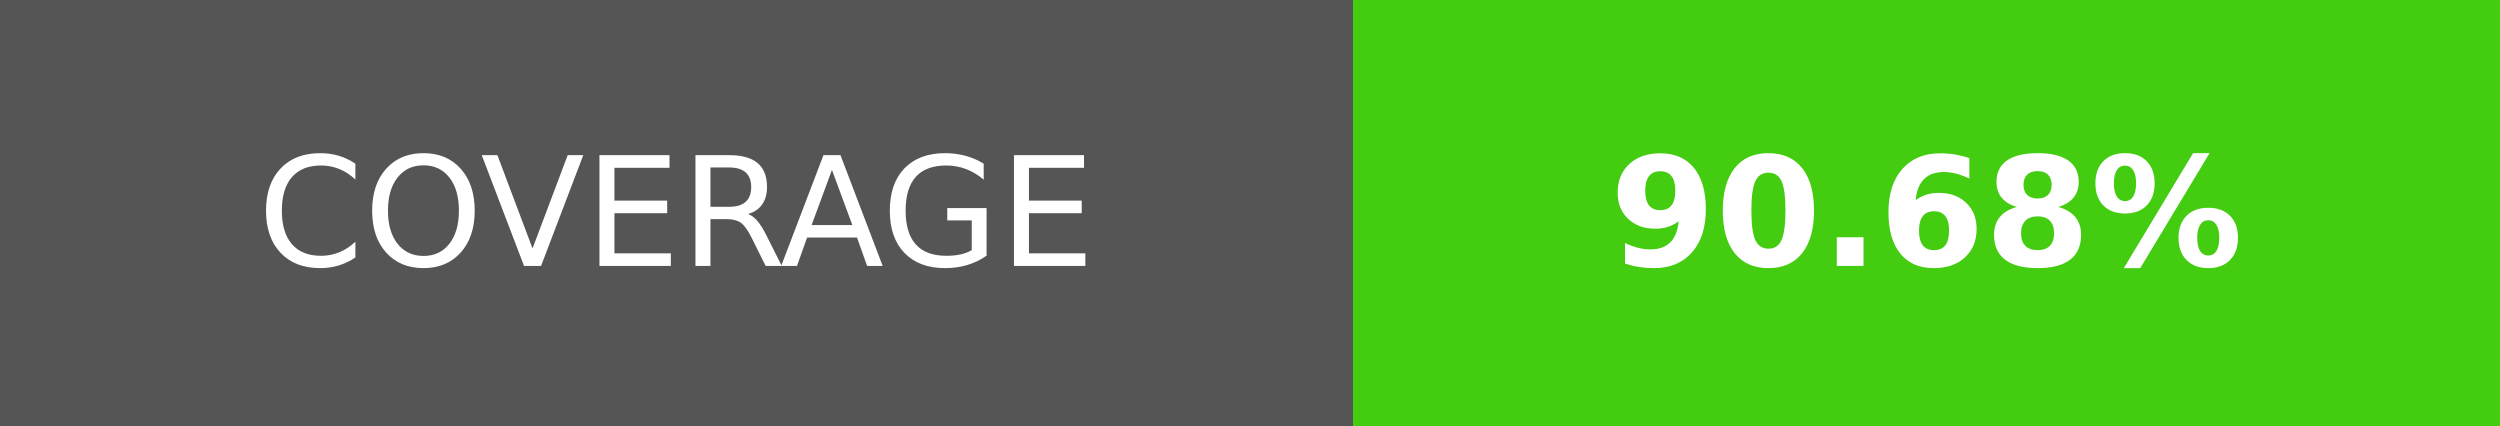
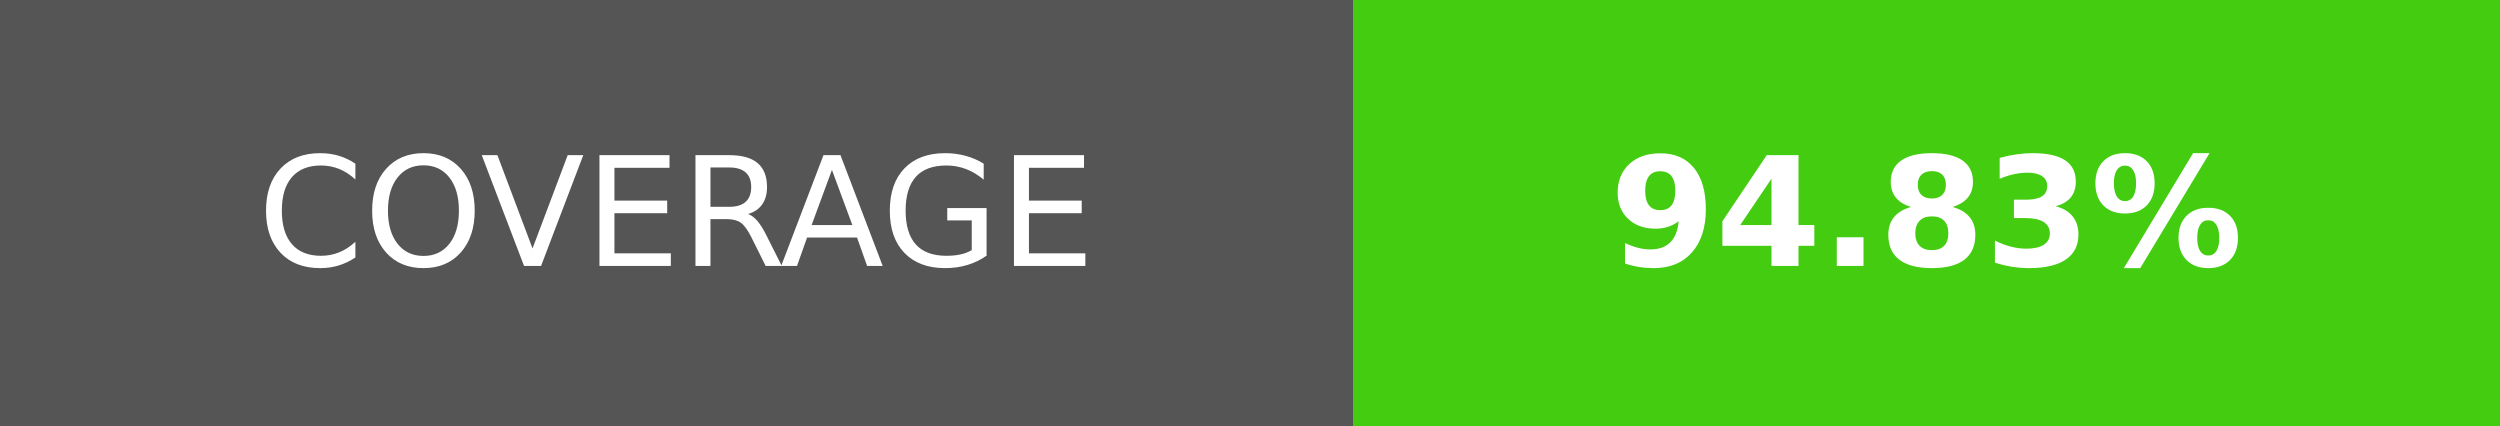
- <svg xmlns="http://www.w3.org/2000/svg" width="164.5" height="28" role="img" aria-label="COVERAGE: 90.68%">
+ <svg xmlns="http://www.w3.org/2000/svg" width="164.5" height="28" role="img" aria-label="COVERAGE: 94.83%">
  <g shape-rendering="crispEdges">
    <rect width="89" height="28" fill="#555" />
    <rect x="89" width="75.5" height="28" fill="#4c1" />
  </g>
  <g fill="#fff" text-anchor="middle" font-family="Verdana,Geneva,DejaVu Sans,sans-serif" text-rendering="geometricPrecision" font-size="100">
    <text transform="scale(.1)" x="445" y="175" textLength="650" fill="#fff">COVERAGE</text>
-     <text transform="scale(.1)" x="1267.5" y="175" textLength="515" fill="#fff" font-weight="bold">90.68%</text>
+     <text transform="scale(.1)" x="1267.5" y="175" textLength="515" fill="#fff" font-weight="bold">94.83%</text>
  </g>
</svg>
